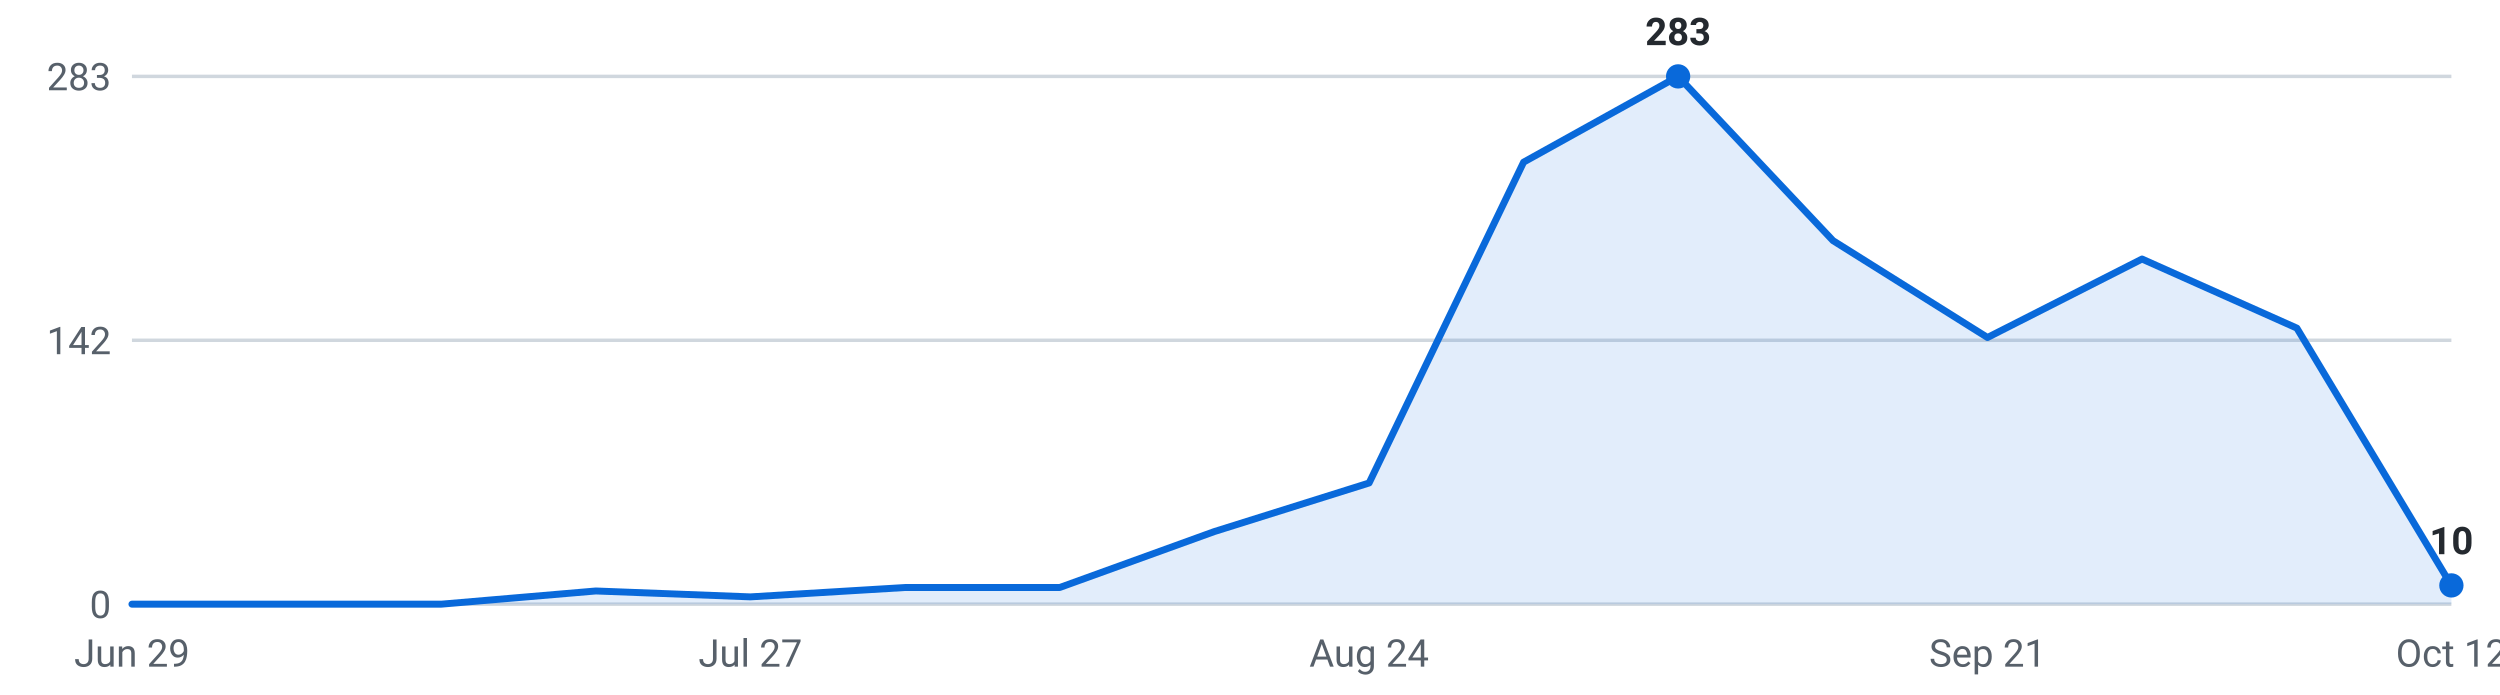
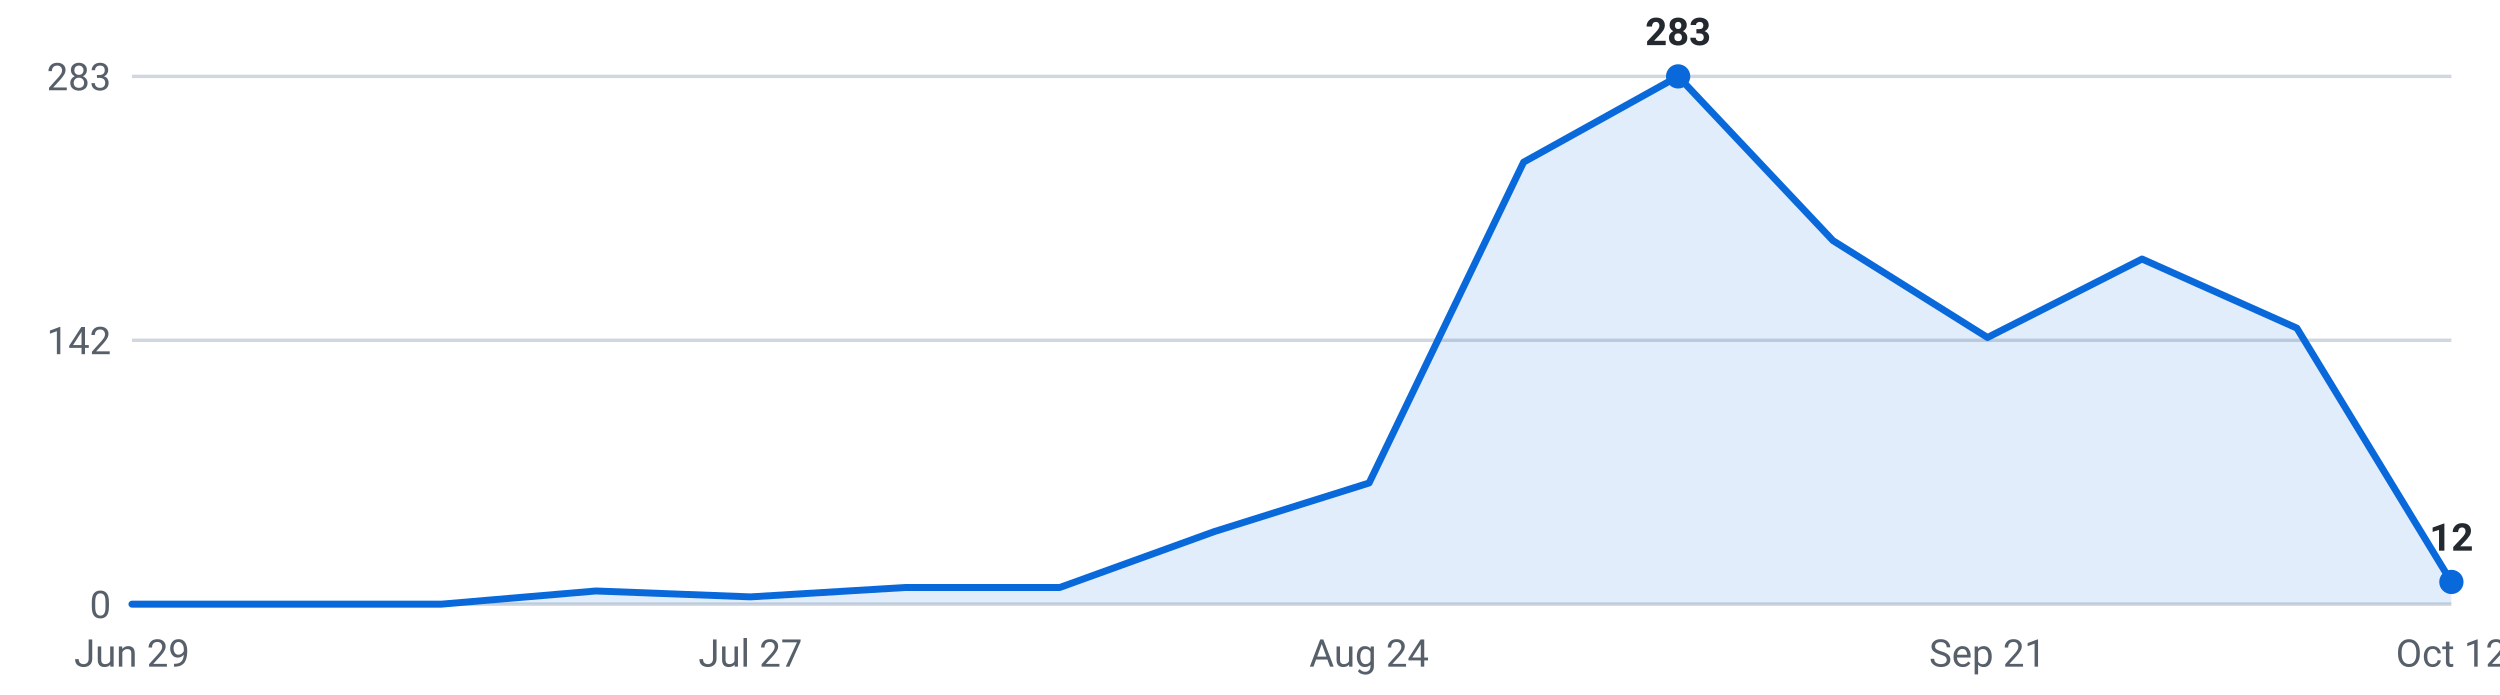
<svg xmlns="http://www.w3.org/2000/svg" viewBox="0 0 720 200" width="720" height="200" role="img" aria-label="Internships posted per week, last 16 weeks">
  <g font-family="-apple-system,Segoe UI,Roboto,sans-serif" font-size="11">
    <line x1="38" y1="174.0" x2="706" y2="174.0" stroke="#d0d7de" stroke-width="1" />
    <text x="32" y="178.0" text-anchor="end" fill="#57606a">0</text>
    <line x1="38" y1="98.0" x2="706" y2="98.0" stroke="#d0d7de" stroke-width="1" />
    <text x="32" y="102.0" text-anchor="end" fill="#57606a">142</text>
    <line x1="38" y1="22.0" x2="706" y2="22.0" stroke="#d0d7de" stroke-width="1" />
    <text x="32" y="26.0" text-anchor="end" fill="#57606a">283</text>
-     <path d="M38.0,174 L38.0,174.0 L82.5,174.0 L127.1,174.0 L171.6,170.2 L216.1,171.9 L260.7,169.2 L305.2,169.2 L349.7,153.1 L394.3,139.1 L438.8,46.7 L483.3,22.0 L527.9,69.3 L572.4,97.2 L616.9,74.6 L661.5,94.5 L706.0,168.6 L706.0,174 Z" fill="#0969da" fill-opacity="0.12" />
-     <polyline points="38.0,174.0 82.5,174.0 127.1,174.0 171.6,170.2 216.1,171.9 260.7,169.2 305.2,169.2 349.7,153.1 394.3,139.1 438.8,46.7 483.3,22.0 527.9,69.3 572.4,97.2 616.9,74.6 661.5,94.5 706.0,168.6" fill="none" stroke="#0969da" stroke-width="2" stroke-linejoin="round" stroke-linecap="round" />
+     <path d="M38.0,174 L38.0,174.0 L82.5,174.0 L127.1,174.0 L171.6,170.2 L216.1,171.9 L260.7,169.2 L305.2,169.2 L349.7,153.1 L394.3,139.1 L438.8,46.7 L483.3,22.0 L527.9,69.3 L572.4,97.2 L616.9,74.6 L661.5,94.5 L706.0,167.6 L706.0,174 Z" fill="#0969da" fill-opacity="0.12" />
+     <polyline points="38.0,174.0 82.5,174.0 127.1,174.0 171.6,170.2 216.1,171.9 260.7,169.2 305.2,169.2 349.7,153.1 394.3,139.1 438.8,46.7 483.3,22.0 527.9,69.3 572.4,97.2 616.9,74.6 661.5,94.5 706.0,167.6" fill="none" stroke="#0969da" stroke-width="2" stroke-linejoin="round" stroke-linecap="round" />
    <circle cx="483.3" cy="22.0" r="3.5" fill="#0969da" />
    <text x="483.3" y="13.0" text-anchor="middle" fill="#24292f" font-weight="600">283</text>
-     <circle cx="706.0" cy="168.6" r="3.5" fill="#0969da" />
-     <text x="706.0" y="159.6" text-anchor="middle" fill="#24292f" font-weight="600">10</text>
+     <circle cx="706.0" cy="167.6" r="3.5" fill="#0969da" />
+     <text x="706.0" y="158.6" text-anchor="middle" fill="#24292f" font-weight="600">12</text>
    <text x="38.0" y="192" text-anchor="middle" fill="#57606a">Jun 29</text>
    <text x="216.1" y="192" text-anchor="middle" fill="#57606a">Jul 27</text>
    <text x="394.3" y="192" text-anchor="middle" fill="#57606a">Aug 24</text>
    <text x="572.4" y="192" text-anchor="middle" fill="#57606a">Sep 21</text>
    <text x="706.0" y="192" text-anchor="middle" fill="#57606a">Oct 12</text>
  </g>
</svg>
